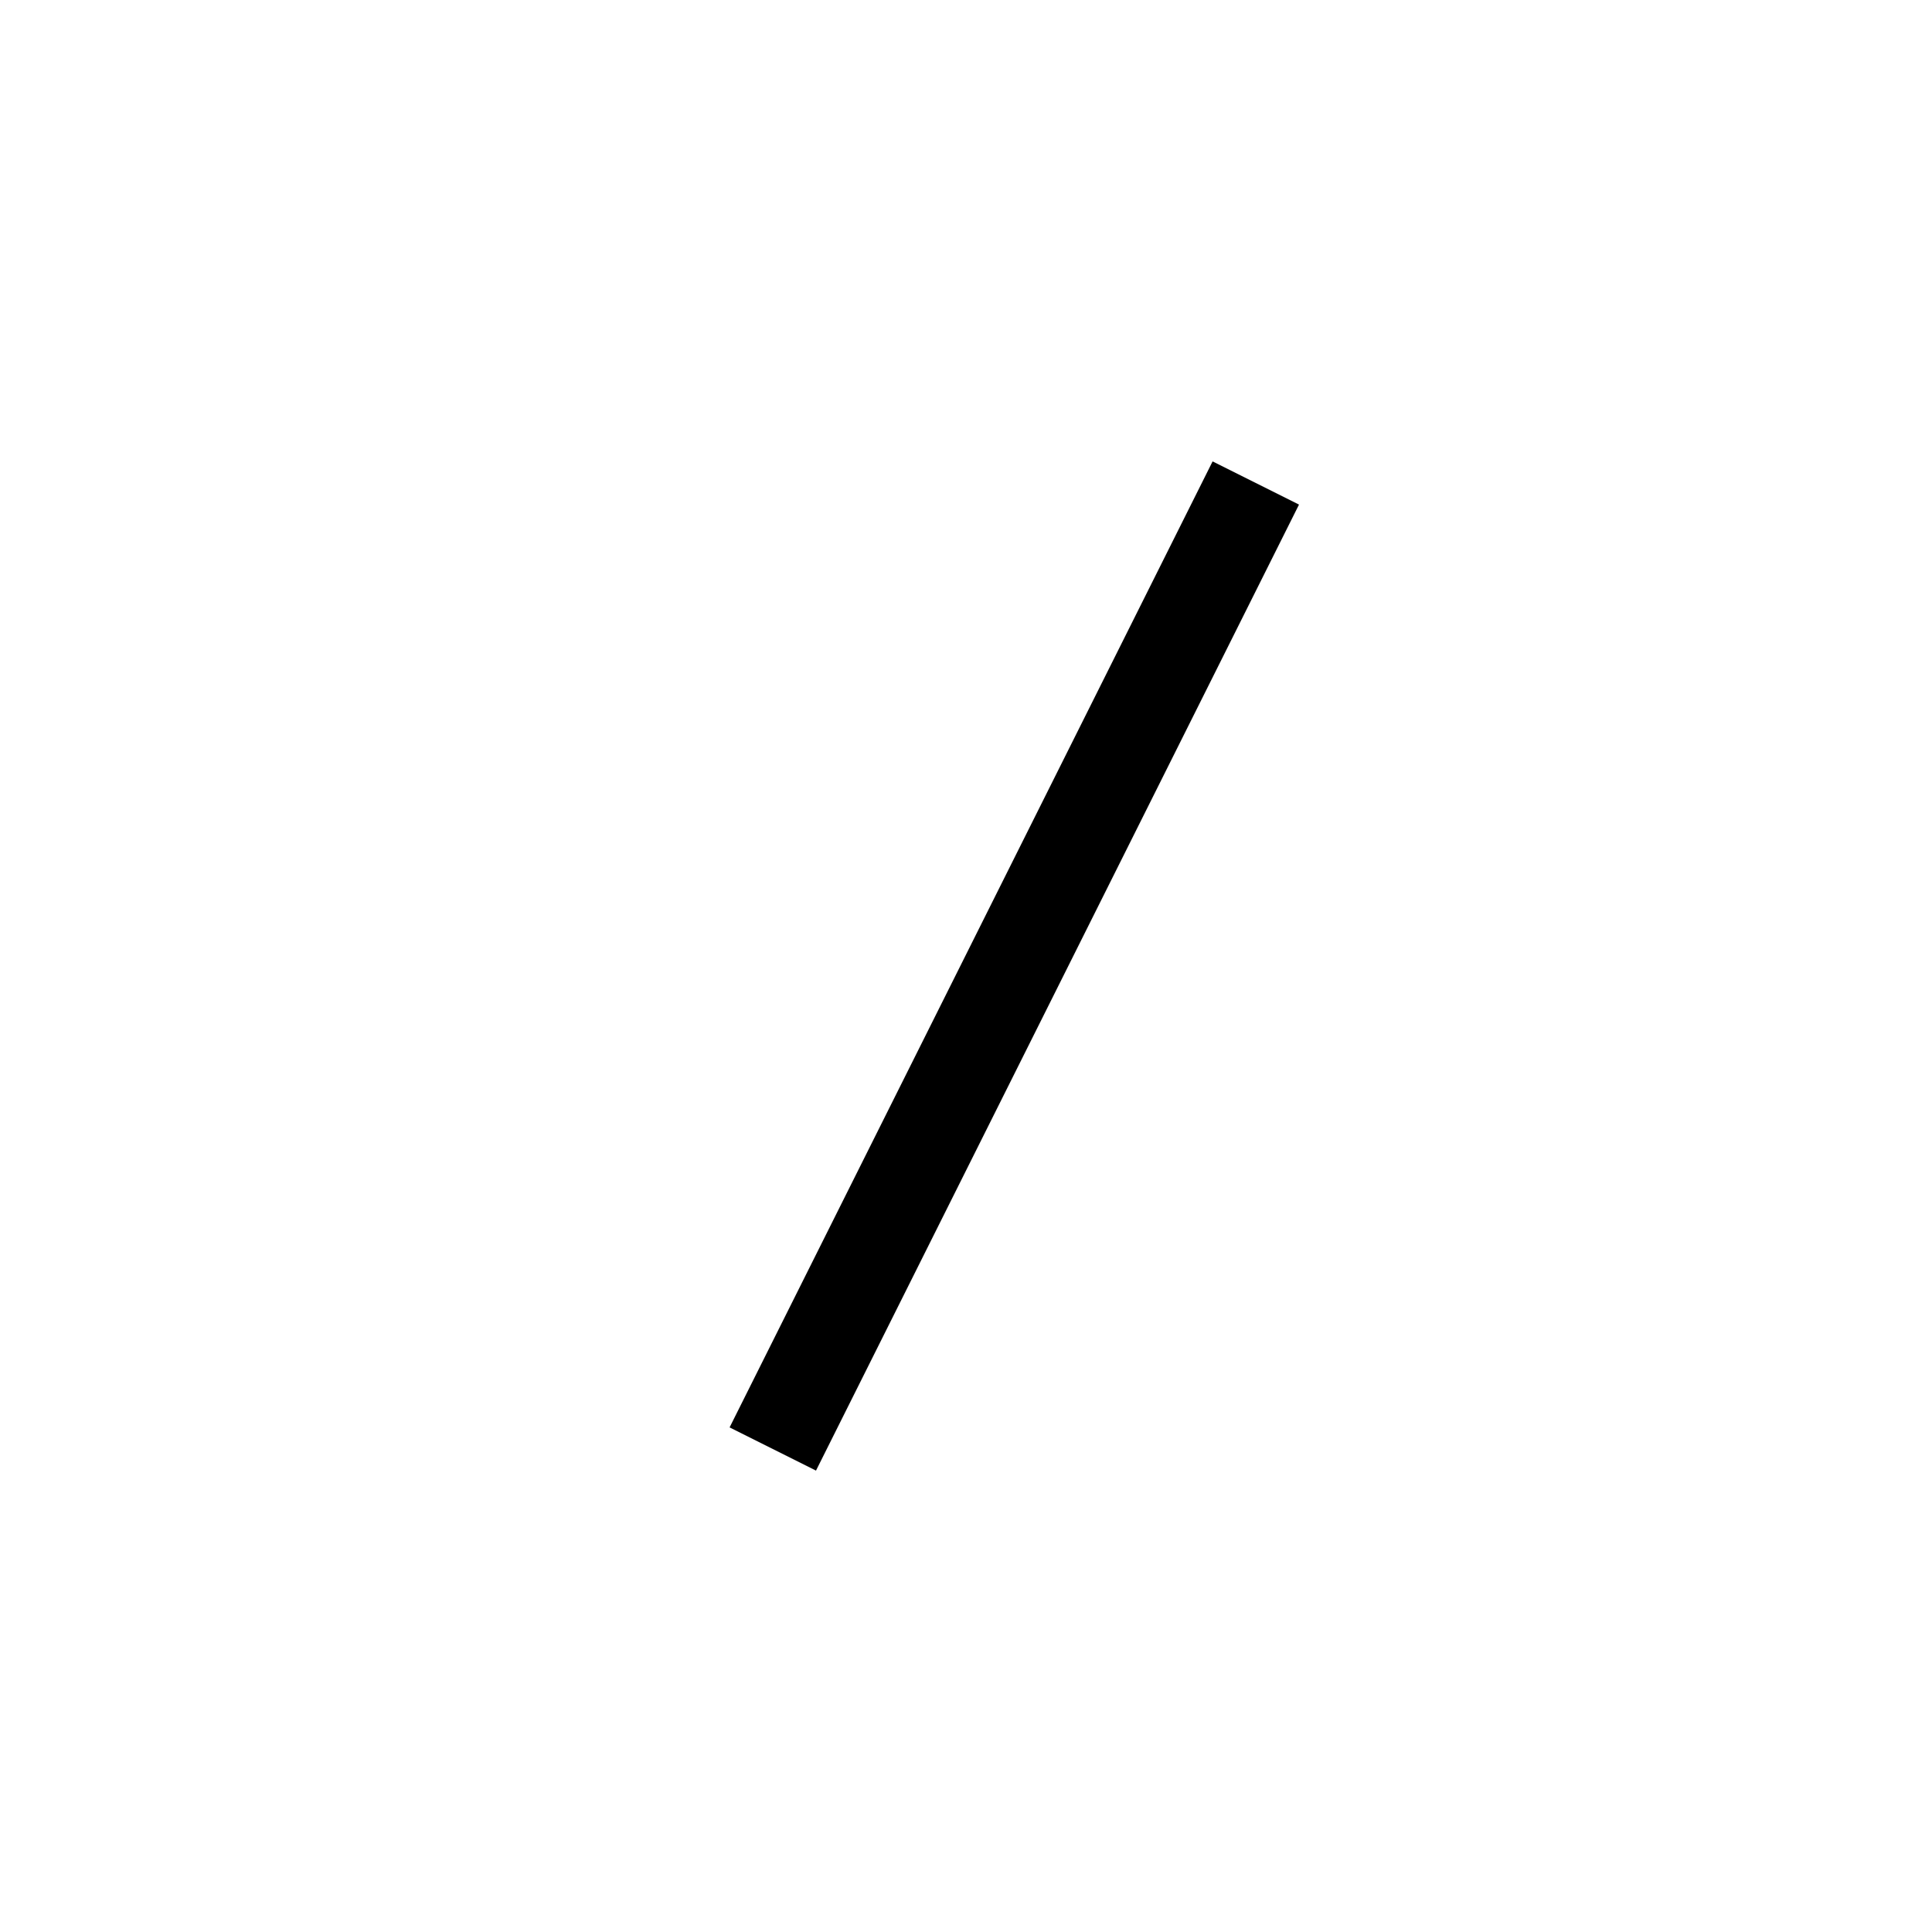
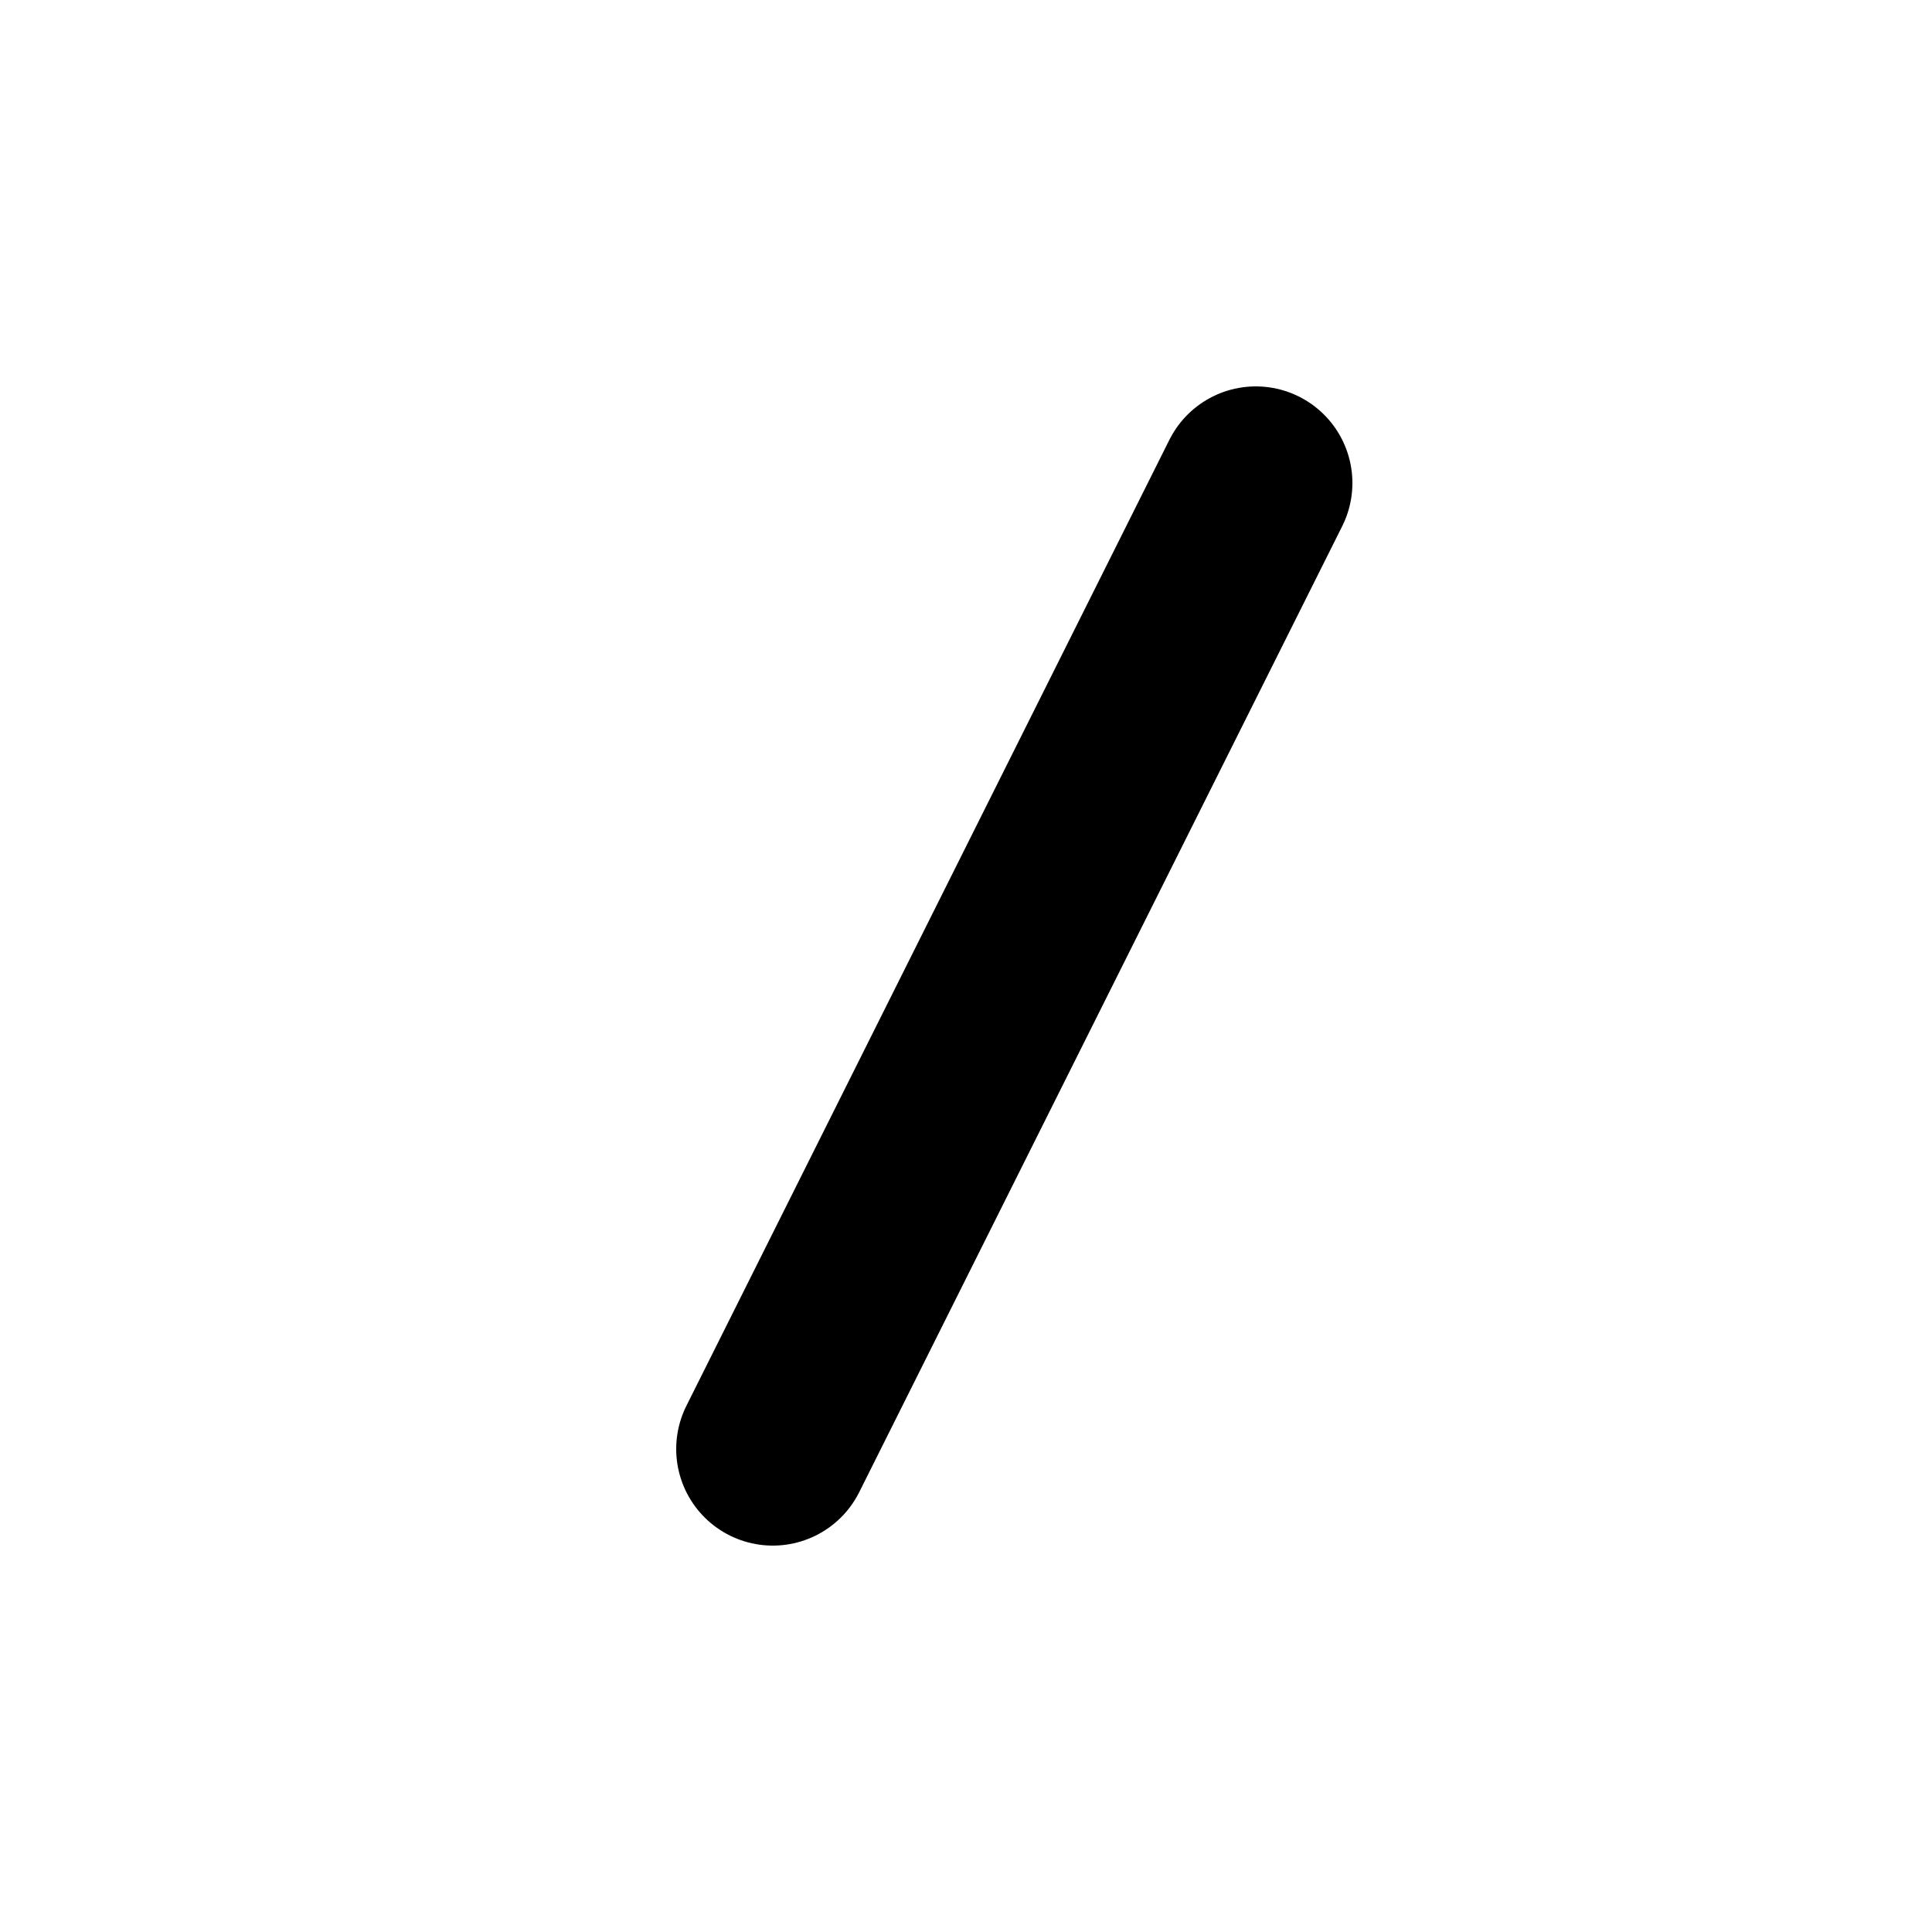
<svg xmlns="http://www.w3.org/2000/svg" width="20" height="20" viewBox="0 0 20 20" fill="none">
-   <path d="M13 5L8 15" stroke="currentColor" strokeWidth="2" strokeLinecap="round" />
+   <path d="M13 5L8 15" stroke="currentColor" stroke-width="2" stroke-linecap="round" />
</svg>
